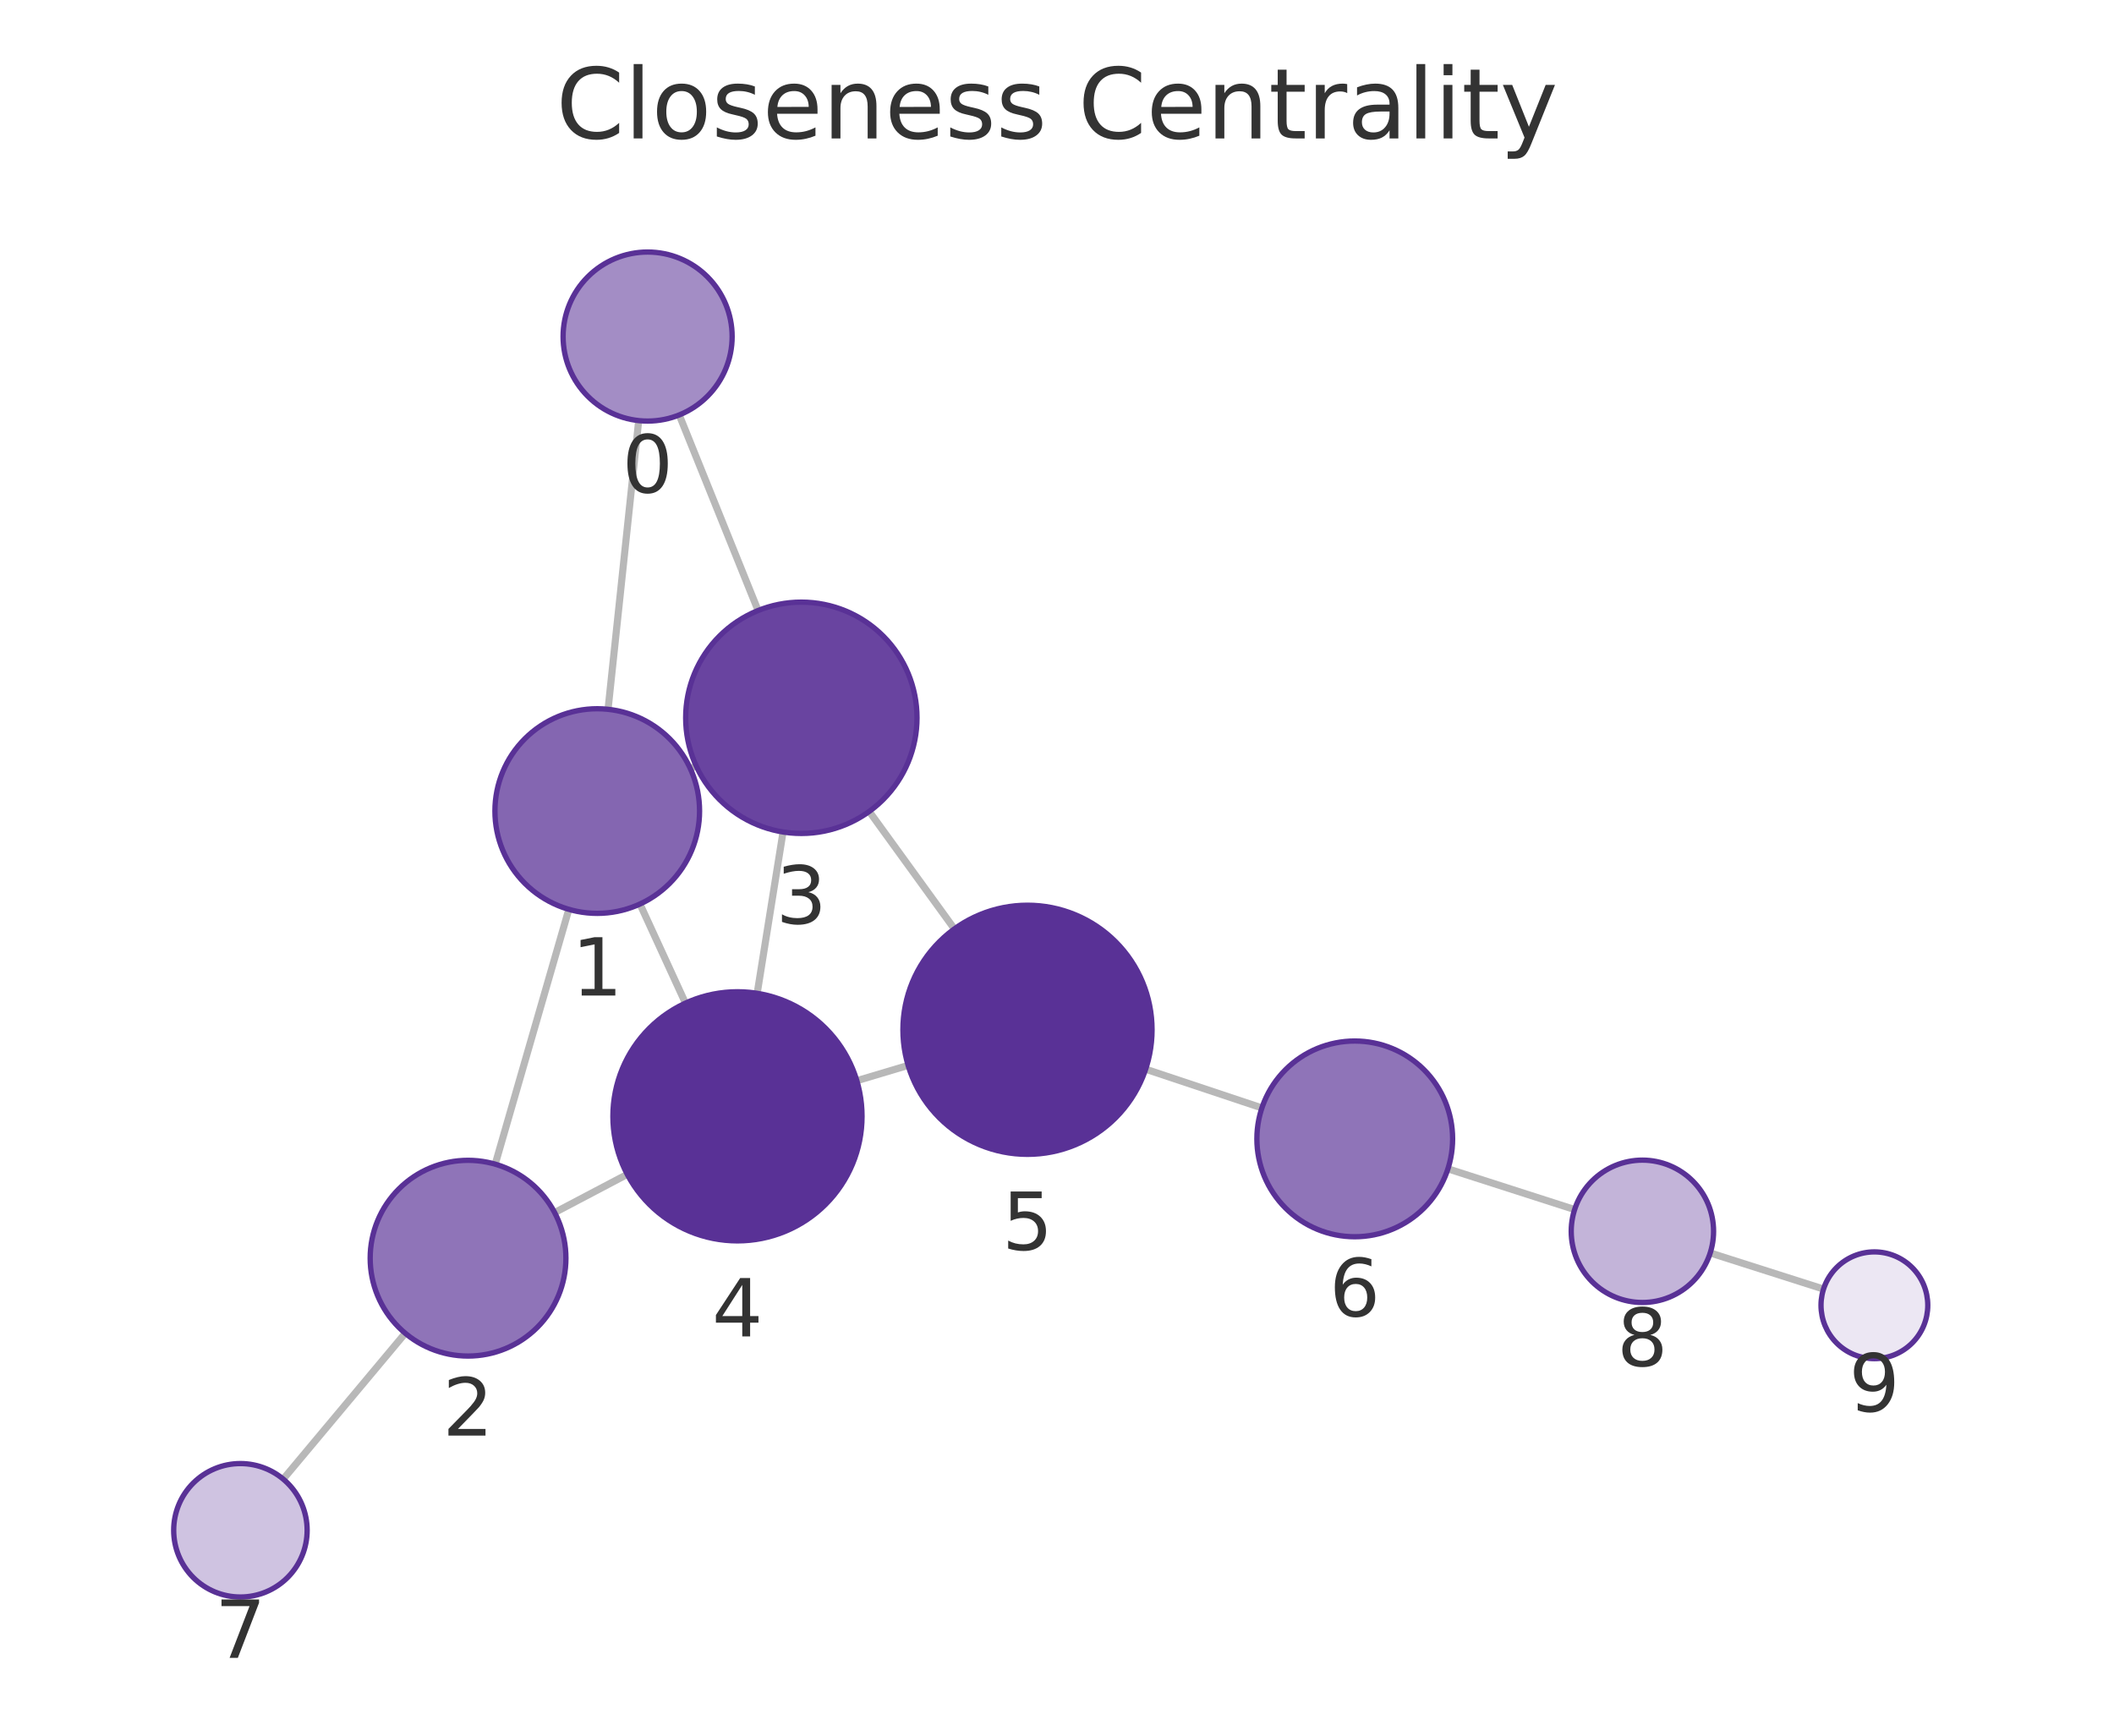
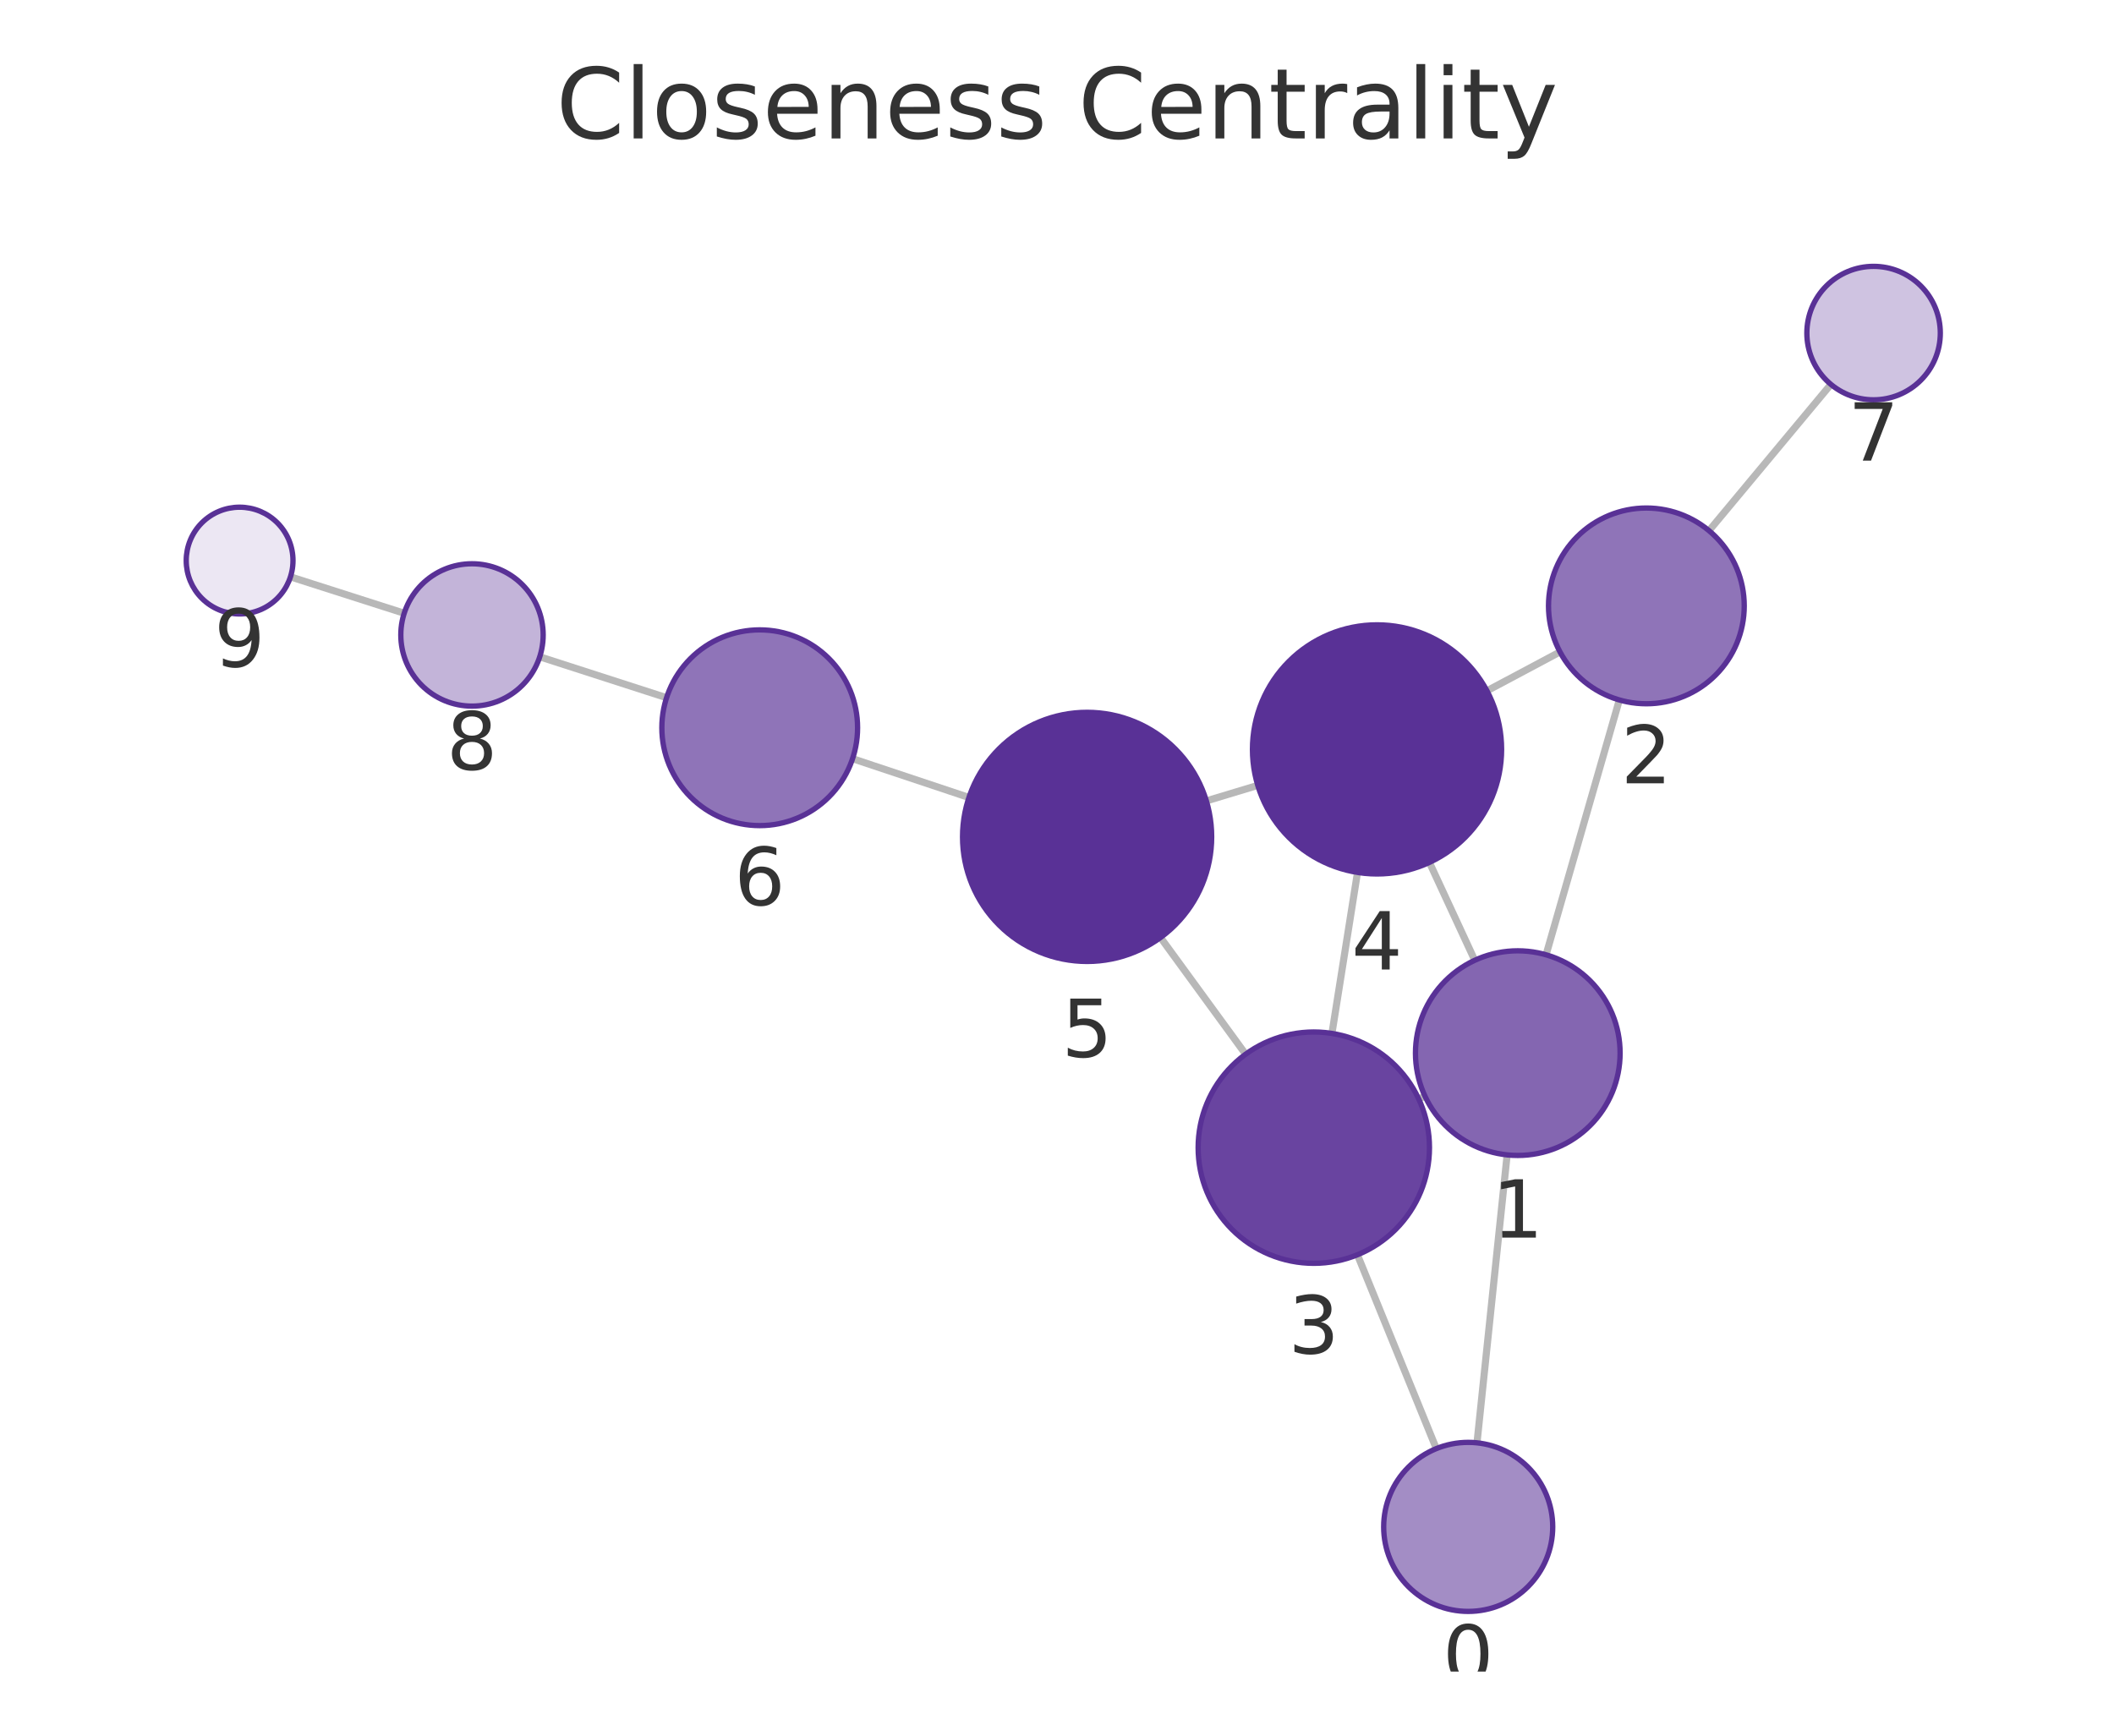
<svg xmlns="http://www.w3.org/2000/svg" xmlns:xlink="http://www.w3.org/1999/xlink" width="237.6pt" height="195.078pt" viewBox="0 0 237.6 195.078" version="1.1">
  <defs>
    <style type="text/css">*{stroke-linejoin: round; stroke-linecap: butt}</style>
  </defs>
  <g id="figure_1">
    <g id="patch_1">
      <path d="M 0 195.078  L 237.6 195.078  L 237.6 0  L 0 0  L 0 195.078  z " style="fill: none" />
    </g>
    <g id="axes_1">
      <g id="patch_2">
        <path d="M 7.2 187.878  L 230.4 187.878  L 230.4 21.558  L 7.2 21.558  L 7.2 187.878  z " style="fill: none" />
      </g>
      <g id="EdgeCollection_1">
-         <path d="M 71.785 47.273  L 68.341 79.722  " clip-path="url(#pe21f9e9ea0)" style="fill: #b8b8b8; stroke: #b8b8b8; stroke-width: 0.8" />
-         <path d="M 76.341 46.637  L 85.204 68.619  " clip-path="url(#pe21f9e9ea0)" style="fill: #b8b8b8; stroke: #b8b8b8; stroke-width: 0.8" />
-         <path d="M 63.934 102.206  L 55.659 130.846  " clip-path="url(#pe21f9e9ea0)" style="fill: #b8b8b8; stroke: #b8b8b8; stroke-width: 0.8" />
-         <path d="M 77.586 86.378  L 78.241 86.079  " clip-path="url(#pe21f9e9ea0)" style="fill: #b8b8b8; stroke: #b8b8b8; stroke-width: 0.8" />
-         <path d="M 71.927 101.608  L 77.043 112.746  " clip-path="url(#pe21f9e9ea0)" style="fill: #b8b8b8; stroke: #b8b8b8; stroke-width: 0.8" />
-         <path d="M 62.339 136.288  L 70.5 131.991  " clip-path="url(#pe21f9e9ea0)" style="fill: #b8b8b8; stroke: #b8b8b8; stroke-width: 0.8" />
-         <path d="M 45.547 149.851  L 31.833 166.244  " clip-path="url(#pe21f9e9ea0)" style="fill: #b8b8b8; stroke: #b8b8b8; stroke-width: 0.8" />
-         <path d="M 88.008 93.512  L 85.103 111.644  " clip-path="url(#pe21f9e9ea0)" style="fill: #b8b8b8; stroke: #b8b8b8; stroke-width: 0.8" />
-         <path d="M 97.695 91.202  L 107.266 104.406  " clip-path="url(#pe21f9e9ea0)" style="fill: #b8b8b8; stroke: #b8b8b8; stroke-width: 0.8" />
-         <path d="M 96.303 121.465  L 102.067 119.745  " clip-path="url(#pe21f9e9ea0)" style="fill: #b8b8b8; stroke: #b8b8b8; stroke-width: 0.8" />
-         <path d="M 128.764 120.17  L 141.829 124.526  " clip-path="url(#pe21f9e9ea0)" style="fill: #b8b8b8; stroke: #b8b8b8; stroke-width: 0.8" />
-         <path d="M 162.737 131.37  L 176.978 135.946  " clip-path="url(#pe21f9e9ea0)" style="fill: #b8b8b8; stroke: #b8b8b8; stroke-width: 0.8" />
-         <path d="M 192.216 140.823  L 204.953 144.884  " clip-path="url(#pe21f9e9ea0)" style="fill: #b8b8b8; stroke: #b8b8b8; stroke-width: 0.8" />
+         <path d="M 166.005 162.166  L 169.392 129.803  " clip-path="url(#p505494b8af)" style="fill: #b8b8b8; stroke: #b8b8b8; stroke-width: 0.8" />
+         <path d="M 161.434 162.816  L 152.565 141.031  " clip-path="url(#p505494b8af)" style="fill: #b8b8b8; stroke: #b8b8b8; stroke-width: 0.8" />
+         <path d="M 173.767 107.314  L 182.003 78.671  " clip-path="url(#p505494b8af)" style="fill: #b8b8b8; stroke: #b8b8b8; stroke-width: 0.8" />
+         <path d="M 160.155 123.201  L 159.458 123.524  " clip-path="url(#p505494b8af)" style="fill: #b8b8b8; stroke: #b8b8b8; stroke-width: 0.8" />
+         <path d="M 165.754 107.932  L 160.656 96.931  " clip-path="url(#p505494b8af)" style="fill: #b8b8b8; stroke: #b8b8b8; stroke-width: 0.8" />
+         <path d="M 175.334 73.272  L 167.125 77.645  " clip-path="url(#p505494b8af)" style="fill: #b8b8b8; stroke: #b8b8b8; stroke-width: 0.8" />
+         <path d="M 192.082 59.647  L 205.779 43.2  " clip-path="url(#p505494b8af)" style="fill: #b8b8b8; stroke: #b8b8b8; stroke-width: 0.8" />
+         <path d="M 149.702 116.151  L 152.574 98.055  " clip-path="url(#p505494b8af)" style="fill: #b8b8b8; stroke: #b8b8b8; stroke-width: 0.8" />
+         <path d="M 140.002 118.488  L 130.434 105.372  " clip-path="url(#p505494b8af)" style="fill: #b8b8b8; stroke: #b8b8b8; stroke-width: 0.8" />
+         <path d="M 141.366 88.273  L 135.587 90.017  " clip-path="url(#p505494b8af)" style="fill: #b8b8b8; stroke: #b8b8b8; stroke-width: 0.8" />
+         <path d="M 108.902 89.634  L 95.823 85.273  " clip-path="url(#p505494b8af)" style="fill: #b8b8b8; stroke: #b8b8b8; stroke-width: 0.8" />
+         <path d="M 74.919 78.418  L 60.663 73.82  " clip-path="url(#p505494b8af)" style="fill: #b8b8b8; stroke: #b8b8b8; stroke-width: 0.8" />
+         <path d="M 45.43 68.926  L 32.645 64.835  " clip-path="url(#p505494b8af)" style="fill: #b8b8b8; stroke: #b8b8b8; stroke-width: 0.8" />
      </g>
      <g id="VertexCollection_1">
-         <path d="M 72.788 47.327  C 75.308 47.327 77.724 46.326 79.506 44.544  C 81.287 42.763 82.288 40.346 82.288 37.827  C 82.288 35.307 81.287 32.891 79.506 31.109  C 77.724 29.328 75.308 28.327 72.788 28.327  C 70.269 28.327 67.852 29.328 66.071 31.109  C 64.289 32.891 63.288 35.307 63.288 37.827  C 63.288 40.346 64.289 42.763 66.071 44.544  C 67.852 46.326 70.269 47.327 72.788 47.327  z " clip-path="url(#pe21f9e9ea0)" style="fill: #a38dc5; stroke: #593196; stroke-width: 0.6" />
-         <path d="M 67.127 102.658  C 70.177 102.658 73.102 101.446 75.258 99.29  C 77.415 97.133 78.627 94.208 78.627 91.158  C 78.627 88.108 77.415 85.183 75.258 83.026  C 73.102 80.87 70.177 79.658 67.127 79.658  C 64.077 79.658 61.152 80.87 58.995 83.026  C 56.838 85.183 55.627 88.108 55.627 91.158  C 55.627 94.208 56.838 97.133 58.995 99.29  C 61.152 101.446 64.077 102.658 67.127 102.658  z " clip-path="url(#pe21f9e9ea0)" style="fill: #8466b1; stroke: #593196; stroke-width: 0.6" />
-         <path d="M 52.605 152.414  C 55.523 152.414 58.321 151.255 60.384 149.192  C 62.446 147.129 63.605 144.331 63.605 141.414  C 63.605 138.496 62.446 135.698 60.384 133.635  C 58.321 131.573 55.523 130.414 52.605 130.414  C 49.688 130.414 46.89 131.573 44.827 133.635  C 42.765 135.698 41.605 138.496 41.605 141.414  C 41.605 144.331 42.765 147.129 44.827 149.192  C 46.89 151.255 49.688 152.414 52.605 152.414  z " clip-path="url(#pe21f9e9ea0)" style="fill: #8f74b8; stroke: #593196; stroke-width: 0.6" />
-         <path d="M 90.065 93.676  C 93.513 93.676 96.82 92.306 99.258 89.868  C 101.696 87.431 103.065 84.124 103.065 80.676  C 103.065 77.228 101.696 73.921 99.258 71.484  C 96.82 69.046 93.513 67.676 90.065 67.676  C 86.618 67.676 83.311 69.046 80.873 71.484  C 78.435 73.921 77.065 77.228 77.065 80.676  C 77.065 84.124 78.435 87.431 80.873 89.868  C 83.311 92.306 86.618 93.676 90.065 93.676  z " clip-path="url(#pe21f9e9ea0)" style="fill: #6944a0; stroke: #593196; stroke-width: 0.6" />
-         <path d="M 82.887 139.468  C 86.6 139.468 90.162 137.993 92.787 135.367  C 95.412 132.742 96.887 129.181 96.887 125.468  C 96.887 121.755 95.412 118.194 92.787 115.568  C 90.162 112.943 86.6 111.468 82.887 111.468  C 79.175 111.468 75.613 112.943 72.988 115.568  C 70.363 118.194 68.887 121.755 68.887 125.468  C 68.887 129.181 70.363 132.742 72.988 135.367  C 75.613 137.993 79.175 139.468 82.887 139.468  z " clip-path="url(#pe21f9e9ea0)" style="fill: #593196; stroke: #593196; stroke-width: 0.6" />
-         <path d="M 115.483 129.742  C 119.195 129.742 122.757 128.267 125.382 125.641  C 128.007 123.016 129.483 119.455 129.483 115.742  C 129.483 112.029 128.007 108.468 125.382 105.842  C 122.757 103.217 119.195 101.742 115.483 101.742  C 111.77 101.742 108.208 103.217 105.583 105.842  C 102.958 108.468 101.483 112.029 101.483 115.742  C 101.483 119.455 102.958 123.016 105.583 125.641  C 108.208 128.267 111.77 129.742 115.483 129.742  z " clip-path="url(#pe21f9e9ea0)" style="fill: #593196; stroke: #593196; stroke-width: 0.6" />
-         <path d="M 152.265 139.005  C 155.182 139.005 157.98 137.846 160.043 135.784  C 162.106 133.721 163.265 130.923 163.265 128.005  C 163.265 125.088 162.106 122.29 160.043 120.227  C 157.98 118.164 155.182 117.005 152.265 117.005  C 149.347 117.005 146.549 118.164 144.486 120.227  C 142.424 122.29 141.265 125.088 141.265 128.005  C 141.265 130.923 142.424 133.721 144.486 135.784  C 146.549 137.846 149.347 139.005 152.265 139.005  z " clip-path="url(#pe21f9e9ea0)" style="fill: #8f74b8; stroke: #593196; stroke-width: 0.6" />
-         <path d="M 27.021 179.496  C 29.01 179.496 30.917 178.706 32.324 177.3  C 33.73 175.893 34.521 173.985 34.521 171.996  C 34.521 170.007 33.73 168.1 32.324 166.693  C 30.917 165.287 29.01 164.496 27.021 164.496  C 25.032 164.496 23.124 165.287 21.717 166.693  C 20.311 168.1 19.521 170.007 19.521 171.996  C 19.521 173.985 20.311 175.893 21.717 177.3  C 23.124 178.706 25.032 179.496 27.021 179.496  z " clip-path="url(#pe21f9e9ea0)" style="fill: #cfc3e1; stroke: #593196; stroke-width: 0.6" />
-         <path d="M 184.595 146.393  C 186.716 146.393 188.751 145.55 190.251 144.05  C 191.752 142.549 192.595 140.514 192.595 138.393  C 192.595 136.271 191.752 134.236 190.251 132.736  C 188.751 131.236 186.716 130.393 184.595 130.393  C 182.473 130.393 180.438 131.236 178.938 132.736  C 177.437 134.236 176.595 136.271 176.595 138.393  C 176.595 140.514 177.437 142.549 178.938 144.05  C 180.438 145.55 182.473 146.393 184.595 146.393  z " clip-path="url(#pe21f9e9ea0)" style="fill: #c3b4d9; stroke: #593196; stroke-width: 0.6" />
-         <path d="M 210.67 152.706  C 212.261 152.706 213.787 152.074 214.912 150.949  C 216.038 149.824 216.67 148.298 216.67 146.706  C 216.67 145.115 216.038 143.589 214.912 142.464  C 213.787 141.339 212.261 140.706 210.67 140.706  C 209.079 140.706 207.552 141.339 206.427 142.464  C 205.302 143.589 204.67 145.115 204.67 146.706  C 204.67 148.298 205.302 149.824 206.427 150.949  C 207.552 152.074 209.079 152.706 210.67 152.706  z " clip-path="url(#pe21f9e9ea0)" style="fill: #ece7f3; stroke: #593196; stroke-width: 0.6" />
+         <path d="M 165.016 181.114  C 167.535 181.114 169.952 180.113 171.734 178.332  C 173.515 176.55 174.516 174.134 174.516 171.614  C 174.516 169.095 173.515 166.678 171.734 164.897  C 169.952 163.115 167.535 162.114 165.016 162.114  C 162.497 162.114 160.08 163.115 158.299 164.897  C 156.517 166.678 155.516 169.095 155.516 171.614  C 155.516 174.134 156.517 176.55 158.299 178.332  C 160.08 180.113 162.497 181.114 165.016 181.114  z " clip-path="url(#p505494b8af)" style="fill: #a38dc5; stroke: #593196; stroke-width: 0.6" />
+         <path d="M 170.589 129.866  C 173.639 129.866 176.564 128.654 178.721 126.498  C 180.877 124.341 182.089 121.416 182.089 118.366  C 182.089 115.316 180.877 112.391 178.721 110.234  C 176.564 108.077 173.639 106.866 170.589 106.866  C 167.539 106.866 164.614 108.077 162.457 110.234  C 160.301 112.391 159.089 115.316 159.089 118.366  C 159.089 121.416 160.301 124.341 162.457 126.498  C 164.614 128.654 167.539 129.866 170.589 129.866  z " clip-path="url(#p505494b8af)" style="fill: #8466b1; stroke: #593196; stroke-width: 0.6" />
+         <path d="M 185.042 79.099  C 187.959 79.099 190.758 77.94 192.82 75.878  C 194.883 73.815 196.042 71.017 196.042 68.099  C 196.042 65.182 194.883 62.384 192.82 60.321  C 190.758 58.258 187.959 57.099 185.042 57.099  C 182.125 57.099 179.327 58.258 177.264 60.321  C 175.201 62.384 174.042 65.182 174.042 68.099  C 174.042 71.017 175.201 73.815 177.264 75.878  C 179.327 77.94 182.125 79.099 185.042 79.099  z " clip-path="url(#p505494b8af)" style="fill: #8f74b8; stroke: #593196; stroke-width: 0.6" />
+         <path d="M 147.663 141.991  C 151.111 141.991 154.418 140.621 156.856 138.183  C 159.294 135.745 160.663 132.438 160.663 128.991  C 160.663 125.543 159.294 122.236 156.856 119.798  C 154.418 117.36 151.111 115.991 147.663 115.991  C 144.216 115.991 140.909 117.36 138.471 119.798  C 136.033 122.236 134.663 125.543 134.663 128.991  C 134.663 132.438 136.033 135.745 138.471 138.183  C 140.909 140.621 144.216 141.991 147.663 141.991  z " clip-path="url(#p505494b8af)" style="fill: #6944a0; stroke: #593196; stroke-width: 0.6" />
+         <path d="M 154.769 98.228  C 158.482 98.228 162.043 96.753 164.669 94.128  C 167.294 91.502 168.769 87.941 168.769 84.228  C 168.769 80.516 167.294 76.954 164.669 74.329  C 162.043 71.704 158.482 70.228 154.769 70.228  C 151.056 70.228 147.495 71.704 144.87 74.329  C 142.244 76.954 140.769 80.516 140.769 84.228  C 140.769 87.941 142.244 91.502 144.87 94.128  C 147.495 96.753 151.056 98.228 154.769 98.228  z " clip-path="url(#p505494b8af)" style="fill: #593196; stroke: #593196; stroke-width: 0.6" />
+         <path d="M 122.184 108.062  C 125.896 108.062 129.458 106.587 132.083 103.961  C 134.708 101.336 136.184 97.775 136.184 94.062  C 136.184 90.349 134.708 86.788 132.083 84.162  C 129.458 81.537 125.896 80.062 122.184 80.062  C 118.471 80.062 114.909 81.537 112.284 84.162  C 109.659 86.788 108.184 90.349 108.184 94.062  C 108.184 97.775 109.659 101.336 112.284 103.961  C 114.909 106.587 118.471 108.062 122.184 108.062  z " clip-path="url(#p505494b8af)" style="fill: #593196; stroke: #593196; stroke-width: 0.6" />
+         <path d="M 85.387 92.794  C 88.305 92.794 91.103 91.635 93.166 89.572  C 95.228 87.51 96.387 84.711 96.387 81.794  C 96.387 78.877 95.228 76.079 93.166 74.016  C 91.103 71.953 88.305 70.794 85.387 70.794  C 82.47 70.794 79.672 71.953 77.609 74.016  C 75.547 76.079 74.387 78.877 74.387 81.794  C 74.387 84.711 75.547 87.51 77.609 89.572  C 79.672 91.635 82.47 92.794 85.387 92.794  z " clip-path="url(#p505494b8af)" style="fill: #8f74b8; stroke: #593196; stroke-width: 0.6" />
+         <path d="M 210.579 44.937  C 212.568 44.937 214.476 44.146 215.882 42.74  C 217.289 41.334 218.079 39.426 218.079 37.437  C 218.079 35.448 217.289 33.54 215.882 32.133  C 214.476 30.727 212.568 29.937 210.579 29.937  C 208.59 29.937 206.682 30.727 205.276 32.133  C 203.869 33.54 203.079 35.448 203.079 37.437  C 203.079 39.426 203.869 41.334 205.276 42.74  C 206.682 44.146 208.59 44.937 210.579 44.937  z " clip-path="url(#p505494b8af)" style="fill: #cfc3e1; stroke: #593196; stroke-width: 0.6" />
+         <path d="M 53.049 79.364  C 55.171 79.364 57.206 78.521 58.706 77.021  C 60.206 75.521 61.049 73.486 61.049 71.364  C 61.049 69.243 60.206 67.208 58.706 65.707  C 57.206 64.207 55.171 63.364 53.049 63.364  C 50.927 63.364 48.892 64.207 47.392 65.707  C 45.892 67.208 45.049 69.243 45.049 71.364  C 45.049 73.486 45.892 75.521 47.392 77.021  C 48.892 78.521 50.927 79.364 53.049 79.364  z " clip-path="url(#p505494b8af)" style="fill: #c3b4d9; stroke: #593196; stroke-width: 0.6" />
+         <path d="M 26.931 69.006  C 28.522 69.006 30.048 68.374 31.173 67.249  C 32.298 66.124 32.931 64.597 32.931 63.006  C 32.931 61.415 32.298 59.889 31.173 58.763  C 30.048 57.638 28.522 57.006 26.931 57.006  C 25.339 57.006 23.813 57.638 22.688 58.763  C 21.563 59.889 20.931 61.415 20.931 63.006  C 20.931 64.597 21.563 66.124 22.688 67.249  C 23.813 68.374 25.339 69.006 26.931 69.006  z " clip-path="url(#p505494b8af)" style="fill: #ece7f3; stroke: #593196; stroke-width: 0.6" />
      </g>
      <g id="text_1">
-         <g clip-path="url(#pe21f9e9ea0)">
-           <g style="fill: #333333" transform="translate(69.92512 55.36446) scale(0.09 -0.09)">
+         <g clip-path="url(#p505494b8af)">
+           <g style="fill: #333333" transform="translate(162.1529 189.1523) scale(0.09 -0.09)">
            <defs>
              <path id="DejaVuSans-13" d="M 2034 4250  Q 1547 4250 1301 3770  Q 1056 3291 1056 2328  Q 1056 1369 1301 889  Q 1547 409 2034 409  Q 2525 409 2770 889  Q 3016 1369 3016 2328  Q 3016 3291 2770 3770  Q 2525 4250 2034 4250  z M 2034 4750  Q 2819 4750 3233 4129  Q 3647 3509 3647 2328  Q 3647 1150 3233 529  Q 2819 -91 2034 -91  Q 1250 -91 836 529  Q 422 1150 422 2328  Q 422 3509 836 4129  Q 1250 4750 2034 4750  z " transform="scale(0.015625)" />
            </defs>
            <use xlink:href="#DejaVuSans-13" />
          </g>
        </g>
      </g>
      <g id="text_2">
-         <g clip-path="url(#pe21f9e9ea0)">
-           <g style="fill: #333333" transform="translate(64.26361 111.896) scale(0.09 -0.09)">
+         <g clip-path="url(#p505494b8af)">
+           <g style="fill: #333333" transform="translate(167.7258 139.1037) scale(0.09 -0.09)">
            <defs>
              <path id="DejaVuSans-14" d="M 794 531  L 1825 531  L 1825 4091  L 703 3866  L 703 4441  L 1819 4666  L 2450 4666  L 2450 531  L 3481 531  L 3481 0  L 794 0  L 794 531  z " transform="scale(0.015625)" />
            </defs>
            <use xlink:href="#DejaVuSans-14" />
          </g>
        </g>
      </g>
      <g id="text_3">
-         <g clip-path="url(#pe21f9e9ea0)">
-           <g style="fill: #333333" transform="translate(49.74237 161.3515) scale(0.09 -0.09)">
+         <g clip-path="url(#p505494b8af)">
+           <g style="fill: #333333" transform="translate(182.1791 88.03729) scale(0.09 -0.09)">
            <defs>
              <path id="DejaVuSans-15" d="M 1228 531  L 3431 531  L 3431 0  L 469 0  L 469 531  Q 828 903 1448 1529  Q 2069 2156 2228 2338  Q 2531 2678 2651 2914  Q 2772 3150 2772 3378  Q 2772 3750 2511 3984  Q 2250 4219 1831 4219  Q 1534 4219 1204 4116  Q 875 4013 500 3803  L 500 4441  Q 881 4594 1212 4672  Q 1544 4750 1819 4750  Q 2544 4750 2975 4387  Q 3406 4025 3406 3419  Q 3406 3131 3298 2873  Q 3191 2616 2906 2266  Q 2828 2175 2409 1742  Q 1991 1309 1228 531  z " transform="scale(0.015625)" />
            </defs>
            <use xlink:href="#DejaVuSans-15" />
          </g>
        </g>
      </g>
      <g id="text_4">
-         <g clip-path="url(#pe21f9e9ea0)">
-           <g style="fill: #333333" transform="translate(87.20229 103.8139) scale(0.09 -0.09)">
+         <g clip-path="url(#p505494b8af)">
+           <g style="fill: #333333" transform="translate(144.8002 152.1286) scale(0.09 -0.09)">
            <defs>
              <path id="DejaVuSans-16" d="M 2597 2516  Q 3050 2419 3304 2112  Q 3559 1806 3559 1356  Q 3559 666 3084 287  Q 2609 -91 1734 -91  Q 1441 -91 1130 -33  Q 819 25 488 141  L 488 750  Q 750 597 1062 519  Q 1375 441 1716 441  Q 2309 441 2620 675  Q 2931 909 2931 1356  Q 2931 1769 2642 2001  Q 2353 2234 1838 2234  L 1294 2234  L 1294 2753  L 1863 2753  Q 2328 2753 2575 2939  Q 2822 3125 2822 3475  Q 2822 3834 2567 4026  Q 2313 4219 1838 4219  Q 1578 4219 1281 4162  Q 984 4106 628 3988  L 628 4550  Q 988 4650 1302 4700  Q 1616 4750 1894 4750  Q 2613 4750 3031 4423  Q 3450 4097 3450 3541  Q 3450 3153 3228 2886  Q 3006 2619 2597 2516  z " transform="scale(0.015625)" />
            </defs>
            <use xlink:href="#DejaVuSans-16" />
          </g>
        </g>
      </g>
      <g id="text_5">
-         <g clip-path="url(#pe21f9e9ea0)">
-           <g style="fill: #333333" transform="translate(80.02429 150.2056) scale(0.09 -0.09)">
+         <g clip-path="url(#p505494b8af)">
+           <g style="fill: #333333" transform="translate(151.9062 108.9663) scale(0.09 -0.09)">
            <defs>
              <path id="DejaVuSans-17" d="M 2419 4116  L 825 1625  L 2419 1625  L 2419 4116  z M 2253 4666  L 3047 4666  L 3047 1625  L 3713 1625  L 3713 1100  L 3047 1100  L 3047 0  L 2419 0  L 2419 1100  L 313 1100  L 313 1709  L 2253 4666  z " transform="scale(0.015625)" />
            </defs>
            <use xlink:href="#DejaVuSans-17" />
          </g>
        </g>
      </g>
      <g id="text_6">
-         <g clip-path="url(#pe21f9e9ea0)">
-           <g style="fill: #333333" transform="translate(112.6194 140.4797) scale(0.09 -0.09)">
+         <g clip-path="url(#p505494b8af)">
+           <g style="fill: #333333" transform="translate(119.3204 118.7998) scale(0.09 -0.09)">
            <defs>
              <path id="DejaVuSans-18" d="M 691 4666  L 3169 4666  L 3169 4134  L 1269 4134  L 1269 2991  Q 1406 3038 1543 3061  Q 1681 3084 1819 3084  Q 2600 3084 3056 2656  Q 3513 2228 3513 1497  Q 3513 744 3044 326  Q 2575 -91 1722 -91  Q 1428 -91 1123 -41  Q 819 9 494 109  L 494 744  Q 775 591 1075 516  Q 1375 441 1709 441  Q 2250 441 2565 725  Q 2881 1009 2881 1497  Q 2881 1984 2565 2268  Q 2250 2553 1709 2553  Q 1456 2553 1204 2497  Q 953 2441 691 2322  L 691 4666  z " transform="scale(0.015625)" />
            </defs>
            <use xlink:href="#DejaVuSans-18" />
          </g>
        </g>
      </g>
      <g id="text_7">
-         <g clip-path="url(#pe21f9e9ea0)">
-           <g style="fill: #333333" transform="translate(149.4015 147.9432) scale(0.09 -0.09)">
+         <g clip-path="url(#p505494b8af)">
+           <g style="fill: #333333" transform="translate(82.52437 101.7321) scale(0.09 -0.09)">
            <defs>
              <path id="DejaVuSans-19" d="M 2113 2584  Q 1688 2584 1439 2293  Q 1191 2003 1191 1497  Q 1191 994 1439 701  Q 1688 409 2113 409  Q 2538 409 2786 701  Q 3034 994 3034 1497  Q 3034 2003 2786 2293  Q 2538 2584 2113 2584  z M 3366 4563  L 3366 3988  Q 3128 4100 2886 4159  Q 2644 4219 2406 4219  Q 1781 4219 1451 3797  Q 1122 3375 1075 2522  Q 1259 2794 1537 2939  Q 1816 3084 2150 3084  Q 2853 3084 3261 2657  Q 3669 2231 3669 1497  Q 3669 778 3244 343  Q 2819 -91 2113 -91  Q 1303 -91 875 529  Q 447 1150 447 2328  Q 447 3434 972 4092  Q 1497 4750 2381 4750  Q 2619 4750 2861 4703  Q 3103 4656 3366 4563  z " transform="scale(0.015625)" />
            </defs>
            <use xlink:href="#DejaVuSans-19" />
          </g>
        </g>
      </g>
      <g id="text_8">
-         <g clip-path="url(#pe21f9e9ea0)">
-           <g style="fill: #333333" transform="translate(24.15743 186.3343) scale(0.09 -0.09)">
+         <g clip-path="url(#p505494b8af)">
+           <g style="fill: #333333" transform="translate(207.7157 51.77455) scale(0.09 -0.09)">
            <defs>
              <path id="DejaVuSans-1a" d="M 525 4666  L 3525 4666  L 3525 4397  L 1831 0  L 1172 0  L 2766 4134  L 525 4134  L 525 4666  z " transform="scale(0.015625)" />
            </defs>
            <use xlink:href="#DejaVuSans-1a" />
          </g>
        </g>
      </g>
      <g id="text_9">
-         <g clip-path="url(#pe21f9e9ea0)">
-           <g style="fill: #333333" transform="translate(181.7314 153.5306) scale(0.09 -0.09)">
+         <g clip-path="url(#p505494b8af)">
+           <g style="fill: #333333" transform="translate(50.18582 86.5022) scale(0.09 -0.09)">
            <defs>
              <path id="DejaVuSans-1b" d="M 2034 2216  Q 1584 2216 1326 1975  Q 1069 1734 1069 1313  Q 1069 891 1326 650  Q 1584 409 2034 409  Q 2484 409 2743 651  Q 3003 894 3003 1313  Q 3003 1734 2745 1975  Q 2488 2216 2034 2216  z M 1403 2484  Q 997 2584 770 2862  Q 544 3141 544 3541  Q 544 4100 942 4425  Q 1341 4750 2034 4750  Q 2731 4750 3128 4425  Q 3525 4100 3525 3541  Q 3525 3141 3298 2862  Q 3072 2584 2669 2484  Q 3125 2378 3379 2068  Q 3634 1759 3634 1313  Q 3634 634 3220 271  Q 2806 -91 2034 -91  Q 1263 -91 848 271  Q 434 634 434 1313  Q 434 1759 690 2068  Q 947 2378 1403 2484  z M 1172 3481  Q 1172 3119 1398 2916  Q 1625 2713 2034 2713  Q 2441 2713 2670 2916  Q 2900 3119 2900 3481  Q 2900 3844 2670 4047  Q 2441 4250 2034 4250  Q 1625 4250 1398 4047  Q 1172 3844 1172 3481  z " transform="scale(0.015625)" />
            </defs>
            <use xlink:href="#DejaVuSans-1b" />
          </g>
        </g>
      </g>
      <g id="text_10">
-         <g clip-path="url(#pe21f9e9ea0)">
-           <g style="fill: #333333" transform="translate(207.8067 158.6444) scale(0.09 -0.09)">
+         <g clip-path="url(#p505494b8af)">
+           <g style="fill: #333333" transform="translate(24.06753 74.94394) scale(0.09 -0.09)">
            <defs>
              <path id="DejaVuSans-1c" d="M 703 97  L 703 672  Q 941 559 1184 500  Q 1428 441 1663 441  Q 2288 441 2617 861  Q 2947 1281 2994 2138  Q 2813 1869 2534 1725  Q 2256 1581 1919 1581  Q 1219 1581 811 2004  Q 403 2428 403 3163  Q 403 3881 828 4315  Q 1253 4750 1959 4750  Q 2769 4750 3195 4129  Q 3622 3509 3622 2328  Q 3622 1225 3098 567  Q 2575 -91 1691 -91  Q 1453 -91 1209 -44  Q 966 3 703 97  z M 1959 2075  Q 2384 2075 2632 2365  Q 2881 2656 2881 3163  Q 2881 3666 2632 3958  Q 2384 4250 1959 4250  Q 1534 4250 1286 3958  Q 1038 3666 1038 3163  Q 1038 2656 1286 2365  Q 1534 2075 1959 2075  z " transform="scale(0.015625)" />
            </defs>
            <use xlink:href="#DejaVuSans-1c" />
          </g>
        </g>
      </g>
      <g id="matplotlib.axis_1" />
      <g id="matplotlib.axis_2" />
      <g id="text_11">
        <g style="fill: #333333" transform="translate(62.5032 15.55828) scale(0.11 -0.11)">
          <defs>
            <path id="DejaVuSans-26" d="M 4122 4306  L 4122 3641  Q 3803 3938 3442 4084  Q 3081 4231 2675 4231  Q 1875 4231 1450 3742  Q 1025 3253 1025 2328  Q 1025 1406 1450 917  Q 1875 428 2675 428  Q 3081 428 3442 575  Q 3803 722 4122 1019  L 4122 359  Q 3791 134 3420 21  Q 3050 -91 2638 -91  Q 1578 -91 968 557  Q 359 1206 359 2328  Q 359 3453 968 4101  Q 1578 4750 2638 4750  Q 3056 4750 3426 4639  Q 3797 4528 4122 4306  z " transform="scale(0.015625)" />
            <path id="DejaVuSans-4f" d="M 603 4863  L 1178 4863  L 1178 0  L 603 0  L 603 4863  z " transform="scale(0.015625)" />
            <path id="DejaVuSans-52" d="M 1959 3097  Q 1497 3097 1228 2736  Q 959 2375 959 1747  Q 959 1119 1226 758  Q 1494 397 1959 397  Q 2419 397 2687 759  Q 2956 1122 2956 1747  Q 2956 2369 2687 2733  Q 2419 3097 1959 3097  z M 1959 3584  Q 2709 3584 3137 3096  Q 3566 2609 3566 1747  Q 3566 888 3137 398  Q 2709 -91 1959 -91  Q 1206 -91 779 398  Q 353 888 353 1747  Q 353 2609 779 3096  Q 1206 3584 1959 3584  z " transform="scale(0.015625)" />
            <path id="DejaVuSans-56" d="M 2834 3397  L 2834 2853  Q 2591 2978 2328 3040  Q 2066 3103 1784 3103  Q 1356 3103 1142 2972  Q 928 2841 928 2578  Q 928 2378 1081 2264  Q 1234 2150 1697 2047  L 1894 2003  Q 2506 1872 2764 1633  Q 3022 1394 3022 966  Q 3022 478 2636 193  Q 2250 -91 1575 -91  Q 1294 -91 989 -36  Q 684 19 347 128  L 347 722  Q 666 556 975 473  Q 1284 391 1588 391  Q 1994 391 2212 530  Q 2431 669 2431 922  Q 2431 1156 2273 1281  Q 2116 1406 1581 1522  L 1381 1569  Q 847 1681 609 1914  Q 372 2147 372 2553  Q 372 3047 722 3315  Q 1072 3584 1716 3584  Q 2034 3584 2315 3537  Q 2597 3491 2834 3397  z " transform="scale(0.015625)" />
            <path id="DejaVuSans-48" d="M 3597 1894  L 3597 1613  L 953 1613  Q 991 1019 1311 708  Q 1631 397 2203 397  Q 2534 397 2845 478  Q 3156 559 3463 722  L 3463 178  Q 3153 47 2828 -22  Q 2503 -91 2169 -91  Q 1331 -91 842 396  Q 353 884 353 1716  Q 353 2575 817 3079  Q 1281 3584 2069 3584  Q 2775 3584 3186 3129  Q 3597 2675 3597 1894  z M 3022 2063  Q 3016 2534 2758 2815  Q 2500 3097 2075 3097  Q 1594 3097 1305 2825  Q 1016 2553 972 2059  L 3022 2063  z " transform="scale(0.015625)" />
            <path id="DejaVuSans-51" d="M 3513 2113  L 3513 0  L 2938 0  L 2938 2094  Q 2938 2591 2744 2837  Q 2550 3084 2163 3084  Q 1697 3084 1428 2787  Q 1159 2491 1159 1978  L 1159 0  L 581 0  L 581 3500  L 1159 3500  L 1159 2956  Q 1366 3272 1645 3428  Q 1925 3584 2291 3584  Q 2894 3584 3203 3211  Q 3513 2838 3513 2113  z " transform="scale(0.015625)" />
            <path id="DejaVuSans-3" transform="scale(0.015625)" />
            <path id="DejaVuSans-57" d="M 1172 4494  L 1172 3500  L 2356 3500  L 2356 3053  L 1172 3053  L 1172 1153  Q 1172 725 1289 603  Q 1406 481 1766 481  L 2356 481  L 2356 0  L 1766 0  Q 1100 0 847 248  Q 594 497 594 1153  L 594 3053  L 172 3053  L 172 3500  L 594 3500  L 594 4494  L 1172 4494  z " transform="scale(0.015625)" />
            <path id="DejaVuSans-55" d="M 2631 2963  Q 2534 3019 2420 3045  Q 2306 3072 2169 3072  Q 1681 3072 1420 2755  Q 1159 2438 1159 1844  L 1159 0  L 581 0  L 581 3500  L 1159 3500  L 1159 2956  Q 1341 3275 1631 3429  Q 1922 3584 2338 3584  Q 2397 3584 2469 3576  Q 2541 3569 2628 3553  L 2631 2963  z " transform="scale(0.015625)" />
            <path id="DejaVuSans-44" d="M 2194 1759  Q 1497 1759 1228 1600  Q 959 1441 959 1056  Q 959 750 1161 570  Q 1363 391 1709 391  Q 2188 391 2477 730  Q 2766 1069 2766 1631  L 2766 1759  L 2194 1759  z M 3341 1997  L 3341 0  L 2766 0  L 2766 531  Q 2569 213 2275 61  Q 1981 -91 1556 -91  Q 1019 -91 701 211  Q 384 513 384 1019  Q 384 1609 779 1909  Q 1175 2209 1959 2209  L 2766 2209  L 2766 2266  Q 2766 2663 2505 2880  Q 2244 3097 1772 3097  Q 1472 3097 1187 3025  Q 903 2953 641 2809  L 641 3341  Q 956 3463 1253 3523  Q 1550 3584 1831 3584  Q 2591 3584 2966 3190  Q 3341 2797 3341 1997  z " transform="scale(0.015625)" />
            <path id="DejaVuSans-4c" d="M 603 3500  L 1178 3500  L 1178 0  L 603 0  L 603 3500  z M 603 4863  L 1178 4863  L 1178 4134  L 603 4134  L 603 4863  z " transform="scale(0.015625)" />
            <path id="DejaVuSans-5c" d="M 2059 -325  Q 1816 -950 1584 -1140  Q 1353 -1331 966 -1331  L 506 -1331  L 506 -850  L 844 -850  Q 1081 -850 1212 -737  Q 1344 -625 1503 -206  L 1606 56  L 191 3500  L 800 3500  L 1894 763  L 2988 3500  L 3597 3500  L 2059 -325  z " transform="scale(0.015625)" />
          </defs>
          <use xlink:href="#DejaVuSans-26" />
          <use xlink:href="#DejaVuSans-4f" transform="translate(69.82812 0)" />
          <use xlink:href="#DejaVuSans-52" transform="translate(97.60938 0)" />
          <use xlink:href="#DejaVuSans-56" transform="translate(158.7969 0)" />
          <use xlink:href="#DejaVuSans-48" transform="translate(210.8906 0)" />
          <use xlink:href="#DejaVuSans-51" transform="translate(272.4219 0)" />
          <use xlink:href="#DejaVuSans-48" transform="translate(335.7969 0)" />
          <use xlink:href="#DejaVuSans-56" transform="translate(397.3281 0)" />
          <use xlink:href="#DejaVuSans-56" transform="translate(449.4219 0)" />
          <use xlink:href="#DejaVuSans-3" transform="translate(501.5156 0)" />
          <use xlink:href="#DejaVuSans-26" transform="translate(533.2969 0)" />
          <use xlink:href="#DejaVuSans-48" transform="translate(603.125 0)" />
          <use xlink:href="#DejaVuSans-51" transform="translate(664.6562 0)" />
          <use xlink:href="#DejaVuSans-57" transform="translate(728.0312 0)" />
          <use xlink:href="#DejaVuSans-55" transform="translate(767.2344 0)" />
          <use xlink:href="#DejaVuSans-44" transform="translate(808.3438 0)" />
          <use xlink:href="#DejaVuSans-4f" transform="translate(869.625 0)" />
          <use xlink:href="#DejaVuSans-4c" transform="translate(897.4062 0)" />
          <use xlink:href="#DejaVuSans-57" transform="translate(925.1875 0)" />
          <use xlink:href="#DejaVuSans-5c" transform="translate(964.3906 0)" />
        </g>
      </g>
    </g>
  </g>
  <defs>
-     <clipPath id="pe21f9e9ea0">
+     <clipPath id="p505494b8af">
      <rect x="7.2" y="21.558" width="223.2" height="166.32" />
    </clipPath>
  </defs>
</svg>
